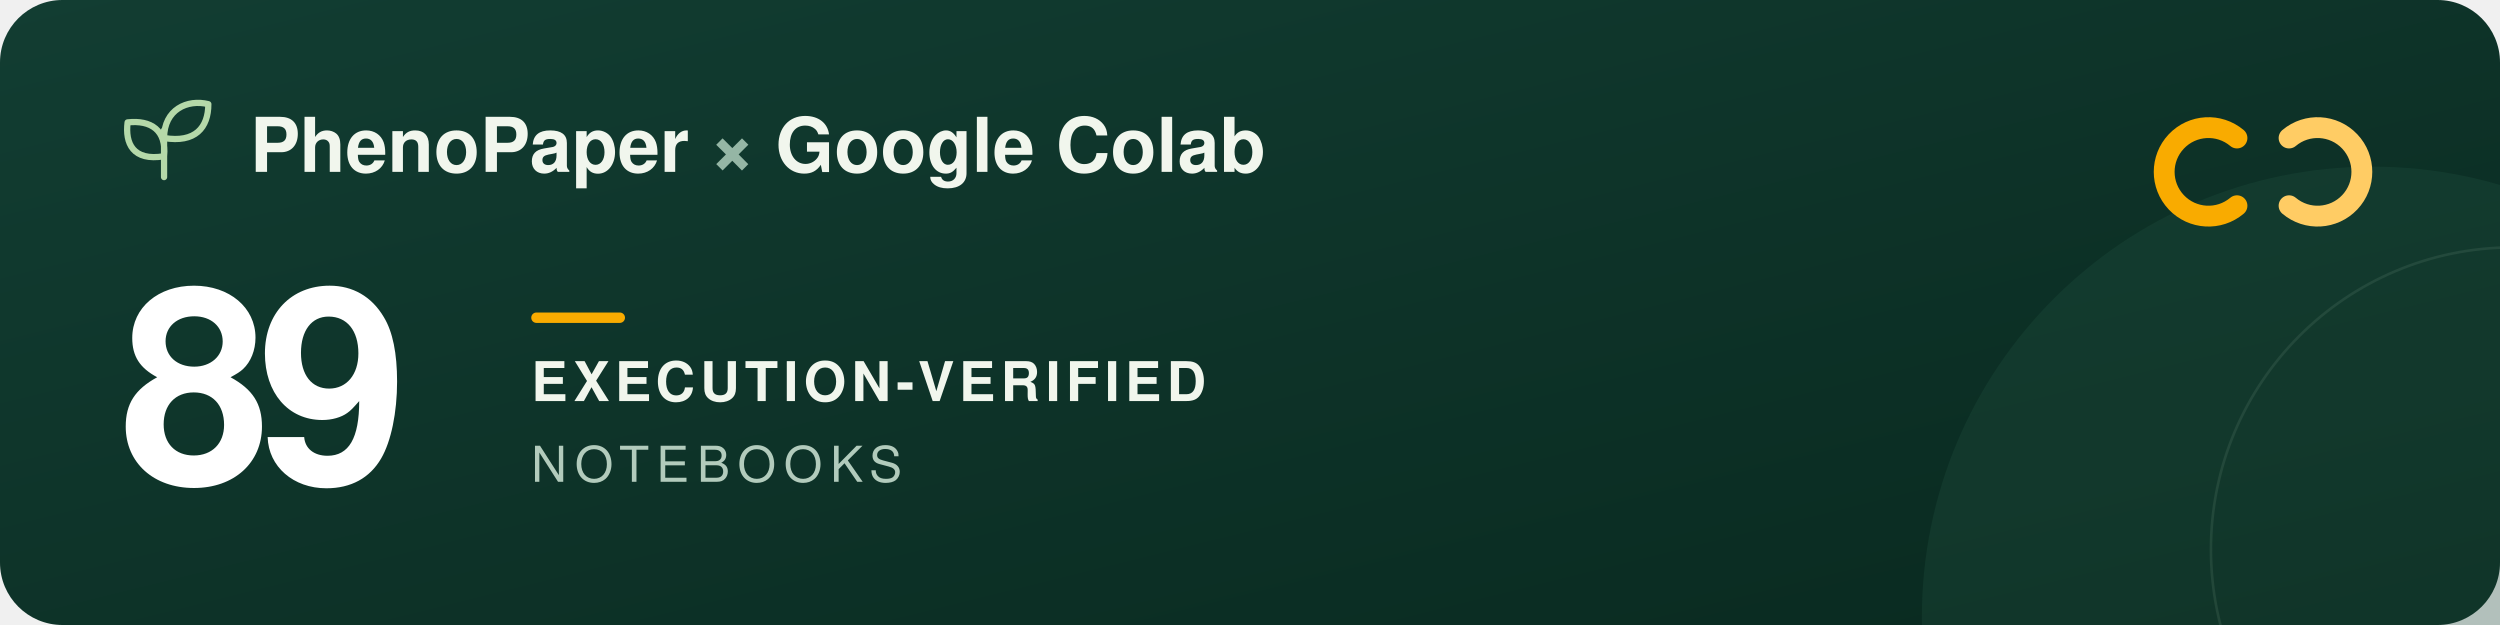
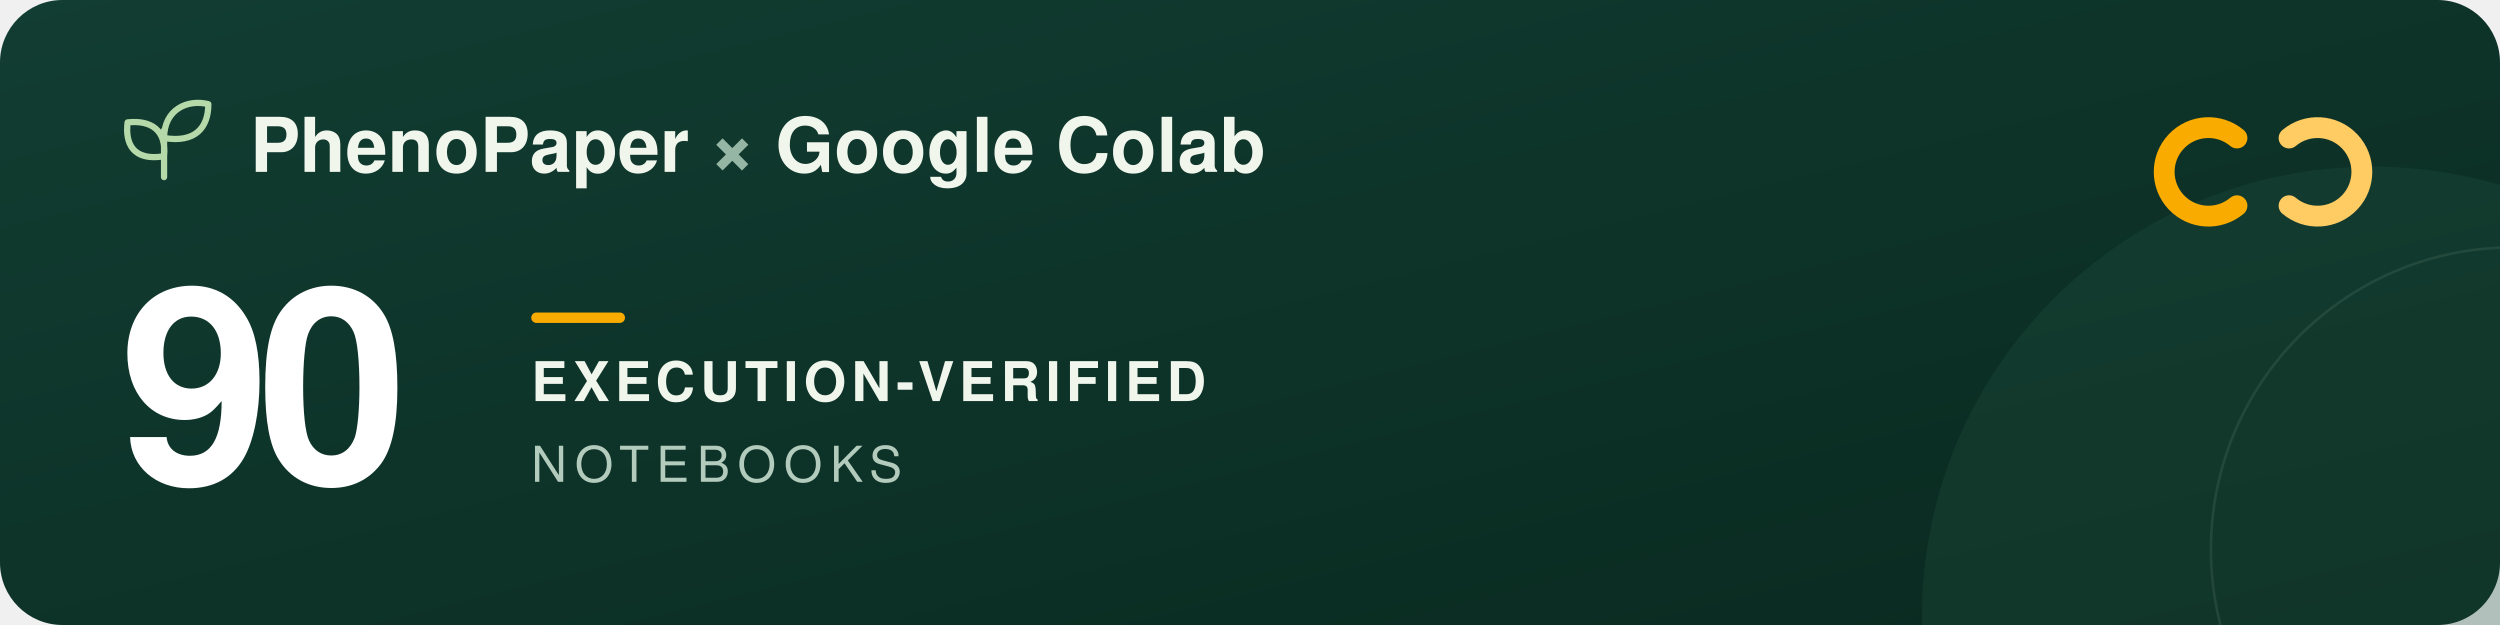
<svg xmlns="http://www.w3.org/2000/svg" width="960" height="240" viewBox="0 0 960 240" role="img" aria-labelledby="title description">
  <defs>
    <linearGradient id="forest" x2="1" y2="1">
      <stop stop-color="#123d32" />
      <stop offset="1" stop-color="#09291f" />
    </linearGradient>
  </defs>
  <rect width="960" height="240" rx="24" fill="url(#forest)" />
  <circle cx="911" cy="237" r="173" fill="#205240" opacity=".3" />
  <circle cx="965" cy="211" r="116" fill="none" stroke="#a5c6ad" stroke-opacity=".12" />
  <g transform="translate(48 39)" fill="none" stroke="#b5d9a9" stroke-width="2.4" stroke-linecap="round" stroke-linejoin="round">
    <path d="M15 29V11M15 21C3 23 0 16 1 8c9-1 15 3 14 13ZM15 14C15 3 24-1 32 1c0 9-5 15-17 13Z" />
  </g>
  <g font-family="-apple-system, BlinkMacSystemFont, 'Segoe UI', Helvetica, Arial, sans-serif">
    <text x="96" y="66" fill="#f1f6ed" font-size="29" font-weight="600">PhenoPaper <tspan fill="#95b6a5">×</tspan> Google Colab</text>
-     <text x="46" y="185" fill="#ffffff" font-size="104" font-weight="700" letter-spacing="-5">89</text>
+     <text x="46" y="185" fill="#ffffff" font-size="104" font-weight="700" letter-spacing="-5">90</text>
    <rect x="204" y="120" width="36" height="4" rx="2" fill="#f9ab00" />
    <text x="204" y="154" fill="#f1f6ed" font-size="21" font-weight="600" letter-spacing="2">EXECUTION-VERIFIED</text>
    <text x="204" y="185" fill="#b2cbbc" font-size="19" font-weight="500" letter-spacing="3">NOTEBOOKS</text>
  </g>
  <g transform="translate(832 44)" fill="none" stroke-width="8" stroke-linecap="round">
    <path d="M27 9a17 17 0 1 0 0 26" stroke="#f9ab00" />
    <path d="M47 9a17 17 0 1 1 0 26" stroke="#ffcc64" />
  </g>
</svg>
